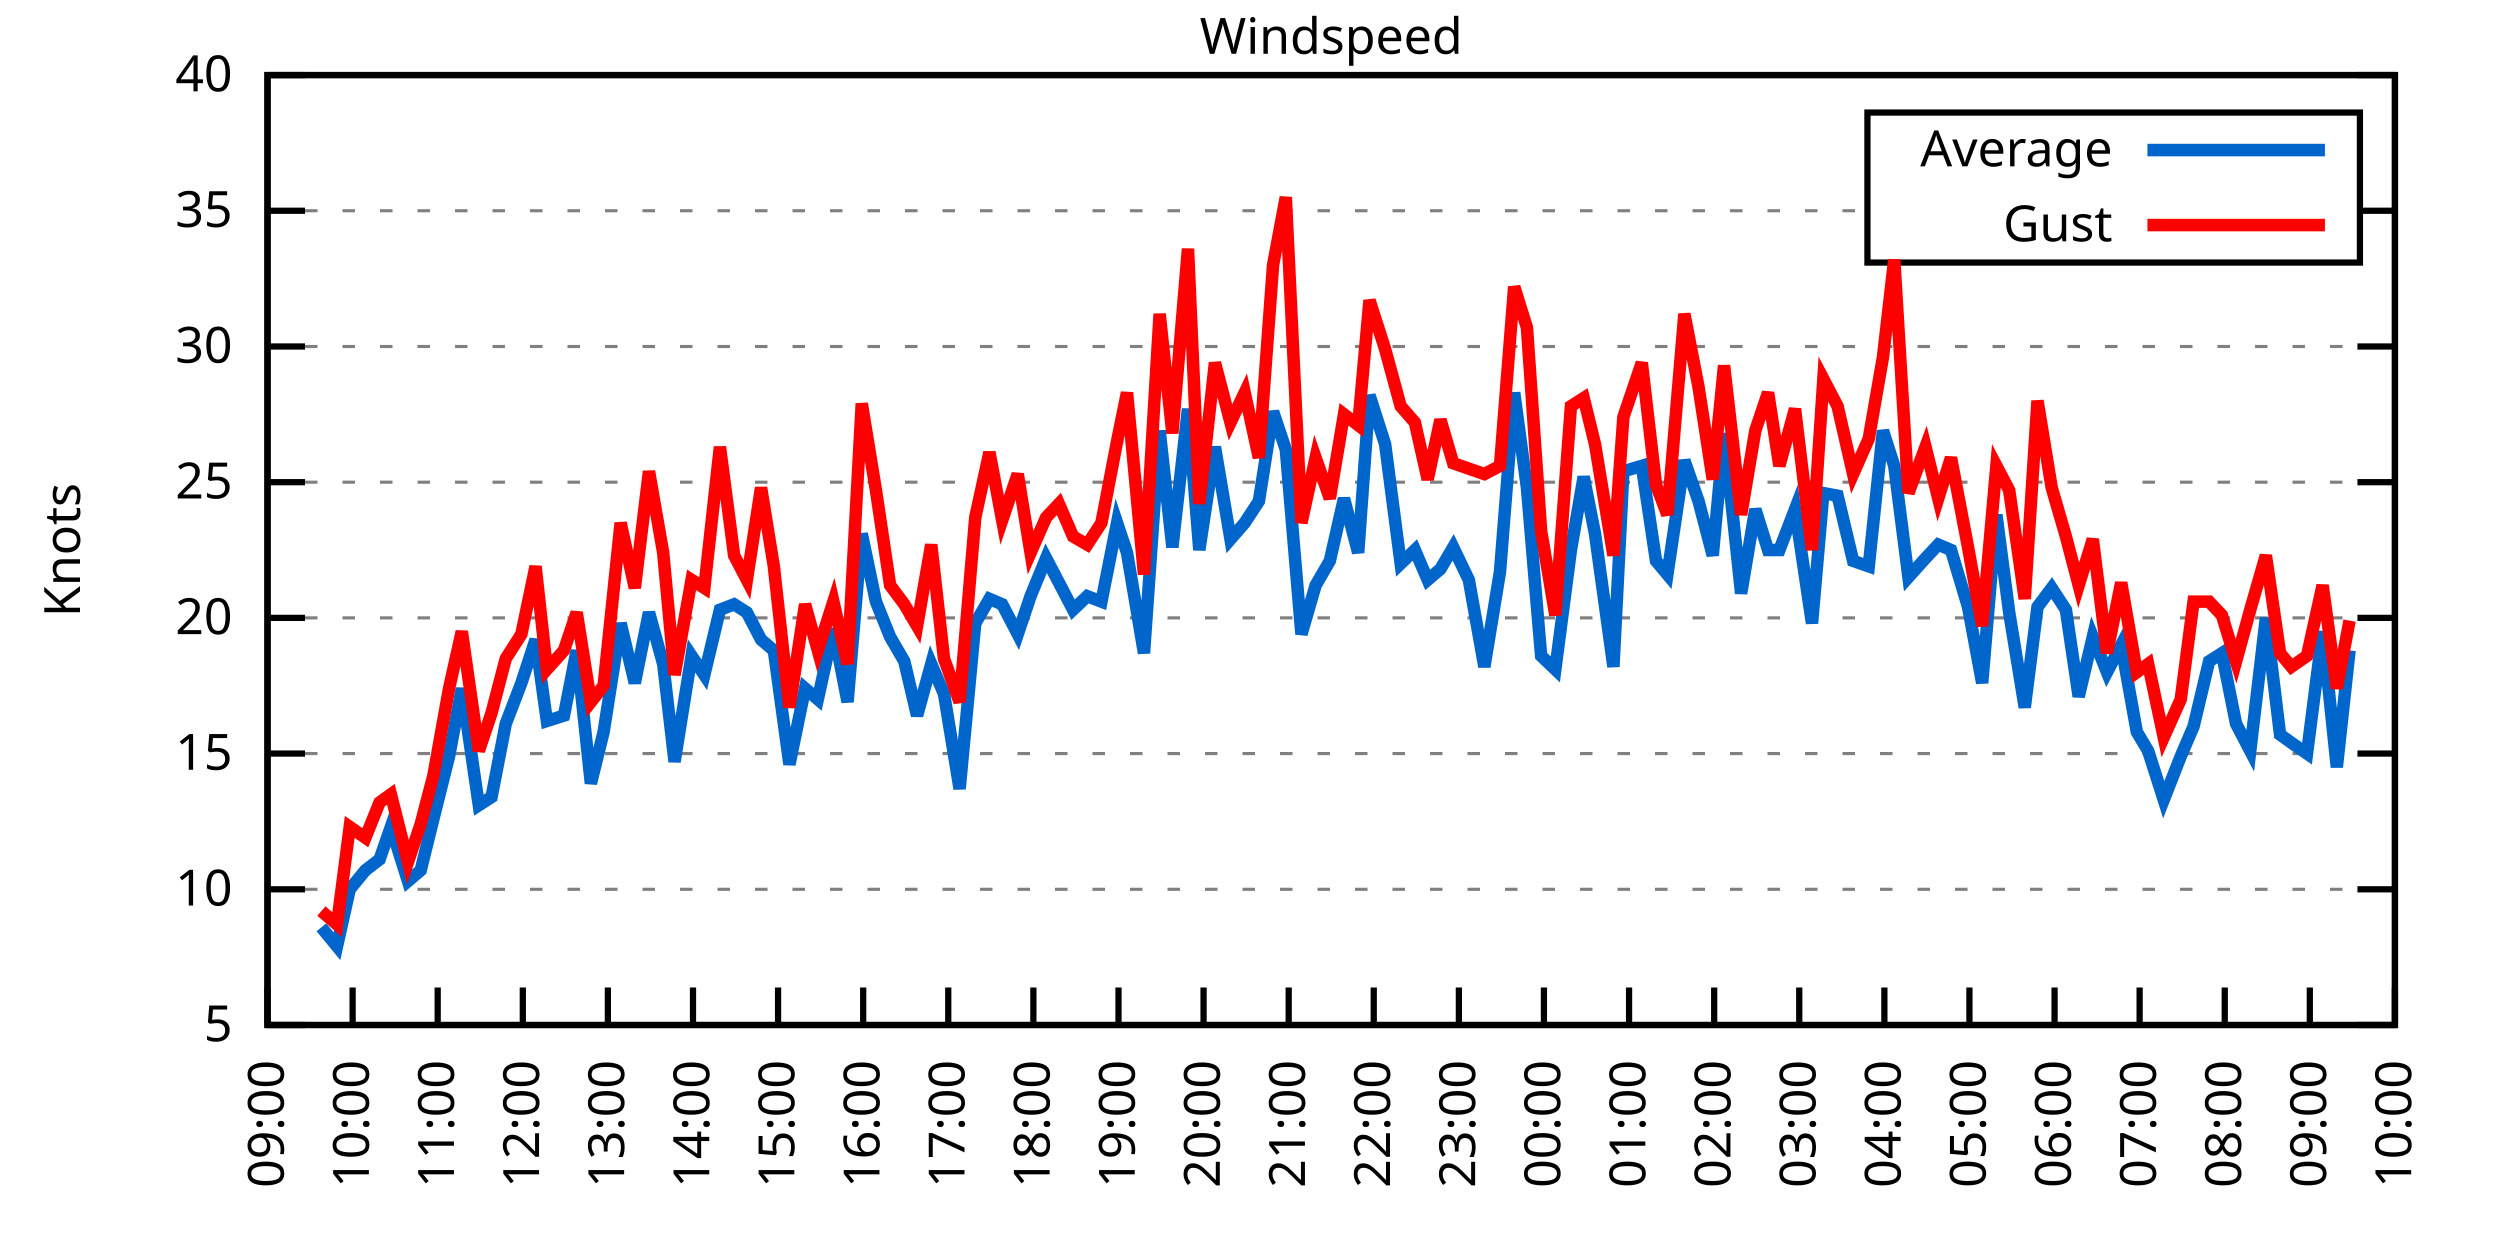
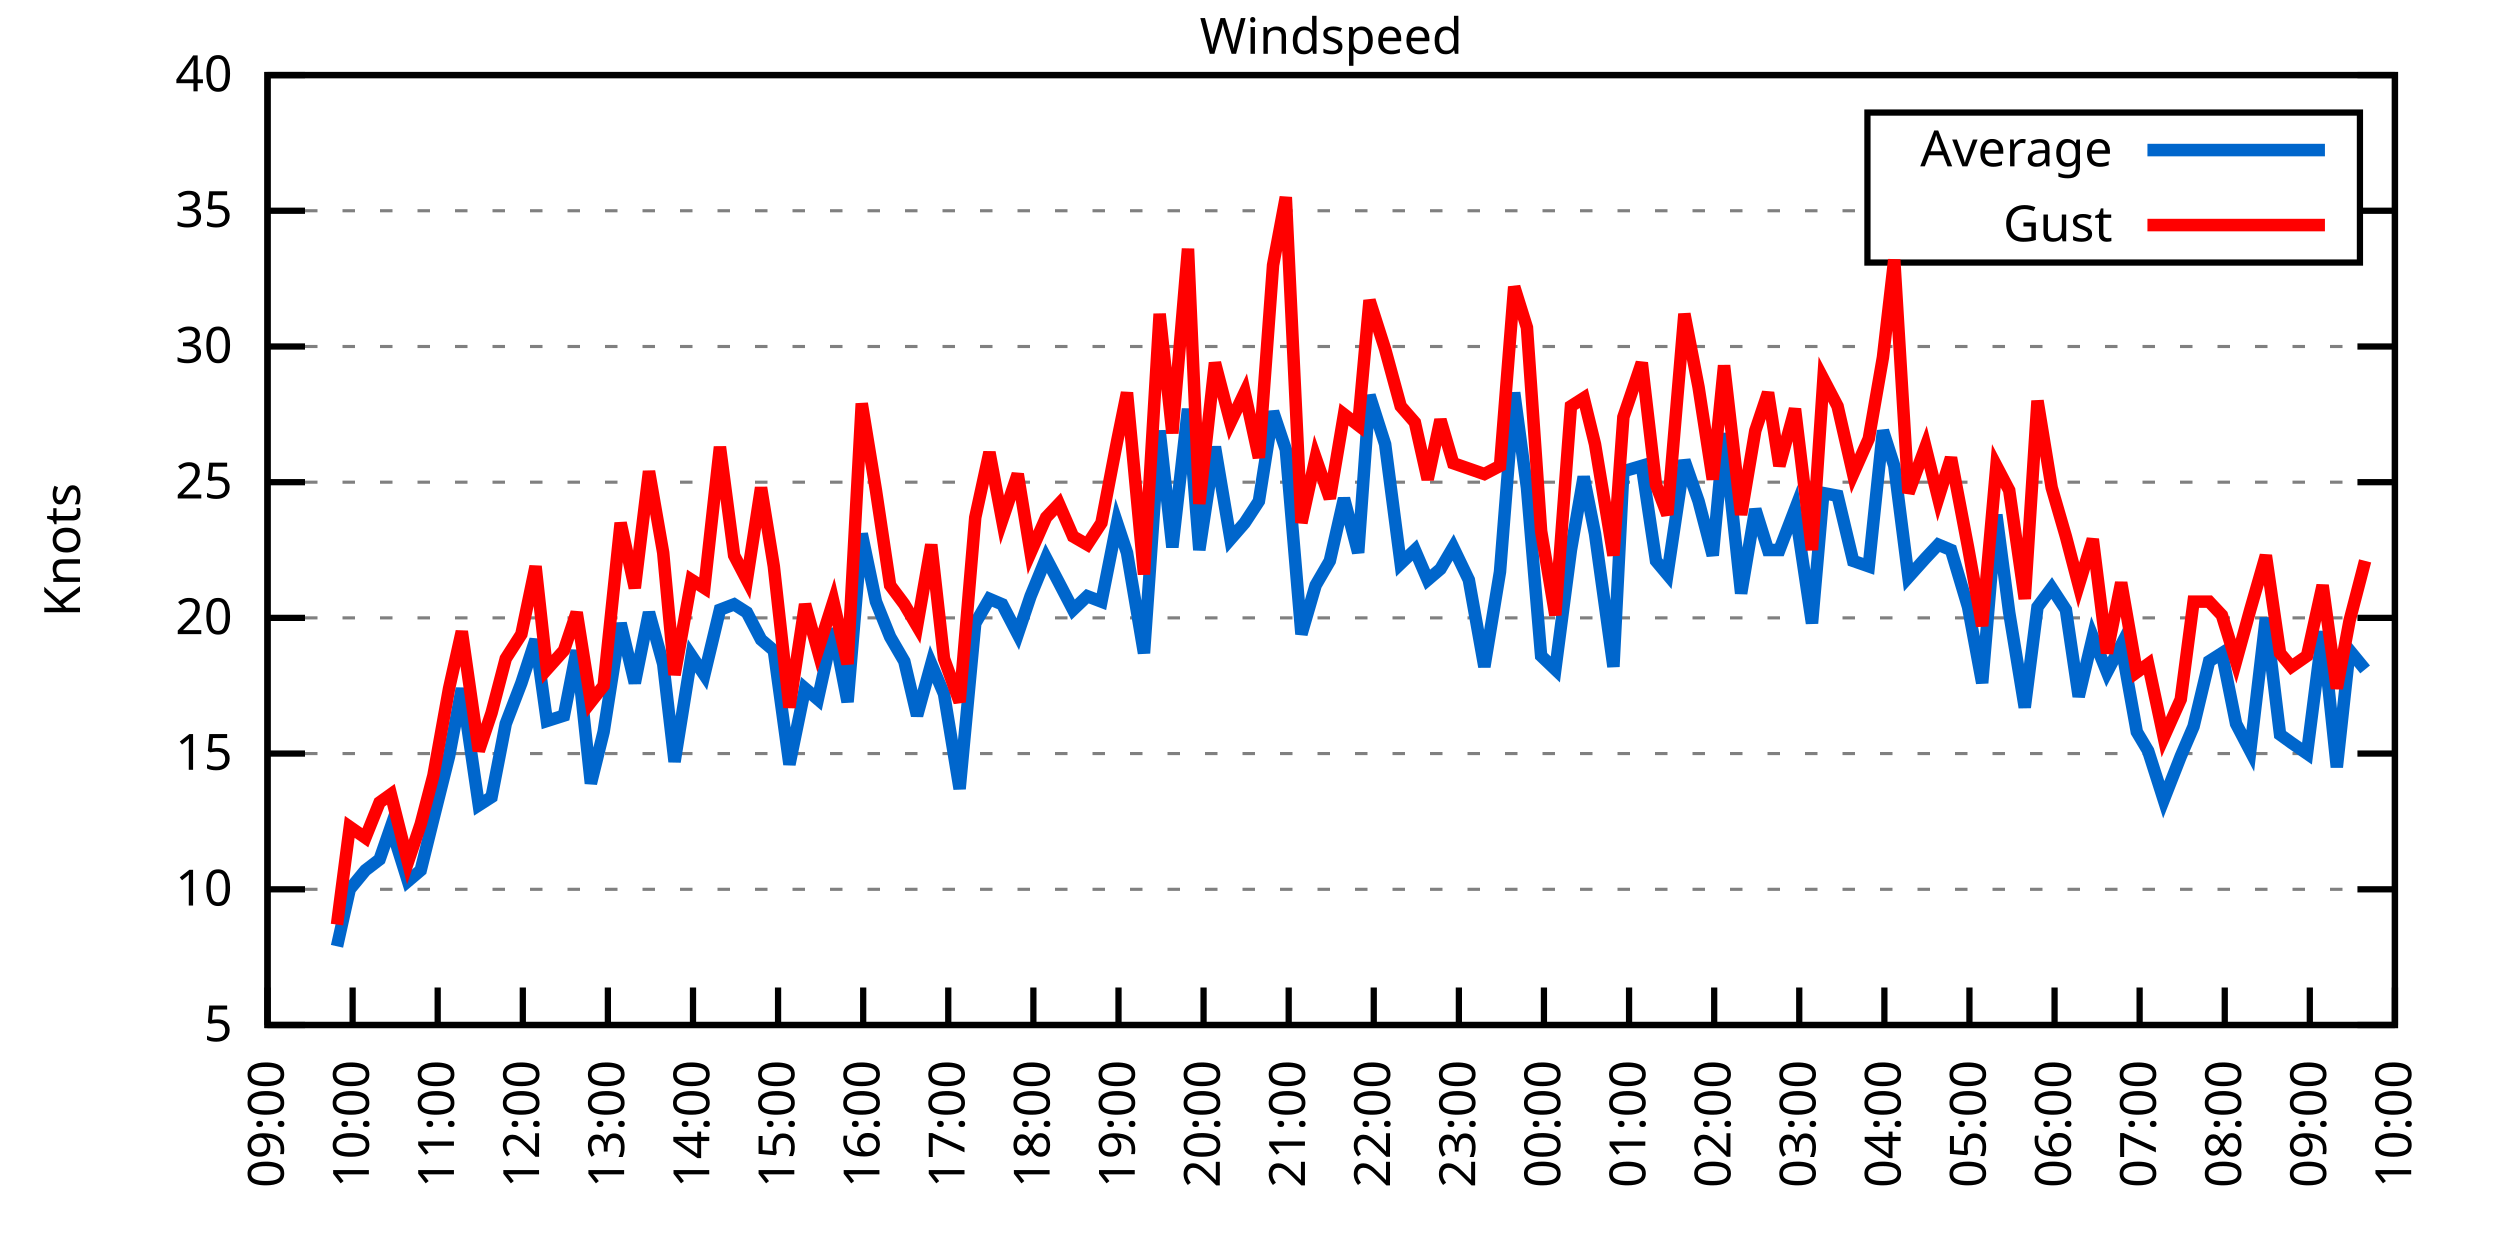
<svg xmlns="http://www.w3.org/2000/svg" xmlns:xlink="http://www.w3.org/1999/xlink" width="400" height="200" viewBox="0 0 400 200">
  <g id="gnuplot_canvas">
    <rect x="0" y="0" width="400" height="200" fill="none" />
    <defs>
      <circle id="gpDot" r="0.5" stroke-width="0.5" stroke="currentColor" />
      <path id="gpPt0" stroke-width="0.333" stroke="currentColor" d="M-1,0 h2 M0,-1 v2" />
      <path id="gpPt1" stroke-width="0.333" stroke="currentColor" d="M-1,-1 L1,1 M1,-1 L-1,1" />
      <path id="gpPt2" stroke-width="0.333" stroke="currentColor" d="M-1,0 L1,0 M0,-1 L0,1 M-1,-1 L1,1 M-1,1 L1,-1" />
      <rect id="gpPt3" stroke-width="0.333" stroke="currentColor" x="-1" y="-1" width="2" height="2" />
      <rect id="gpPt4" stroke-width="0.333" stroke="currentColor" fill="currentColor" x="-1" y="-1" width="2" height="2" />
      <circle id="gpPt5" stroke-width="0.333" stroke="currentColor" cx="0" cy="0" r="1" />
      <use xlink:href="#gpPt5" id="gpPt6" fill="currentColor" stroke="none" />
      <path id="gpPt7" stroke-width="0.333" stroke="currentColor" d="M0,-1.33 L-1.33,0.67 L1.33,0.67 z" />
      <use xlink:href="#gpPt7" id="gpPt8" fill="currentColor" stroke="none" />
      <use xlink:href="#gpPt7" id="gpPt9" stroke="currentColor" transform="rotate(180)" />
      <use xlink:href="#gpPt9" id="gpPt10" fill="currentColor" stroke="none" />
      <use xlink:href="#gpPt3" id="gpPt11" stroke="currentColor" transform="rotate(45)" />
      <use xlink:href="#gpPt11" id="gpPt12" fill="currentColor" stroke="none" />
      <path id="gpPt13" stroke-width="0.333" stroke="currentColor" d="M0,1.330 L1.265,0.411 L0.782,-1.067 L-0.782,-1.076 L-1.265,0.411 z" />
      <use xlink:href="#gpPt13" id="gpPt14" fill="currentColor" stroke="none" />
      <filter id="textbox" filterUnits="objectBoundingBox" x="0" y="0" height="1" width="1">
        <feFlood flood-color="white" flood-opacity="1" result="bgnd" />
        <feComposite in="SourceGraphic" in2="bgnd" operator="atop" />
      </filter>
      <filter id="greybox" filterUnits="objectBoundingBox" x="0" y="0" height="1" width="1">
        <feFlood flood-color="lightgrey" flood-opacity="1" result="grey" />
        <feComposite in="SourceGraphic" in2="grey" operator="atop" />
      </filter>
    </defs>
    <g fill="none" color="white" stroke="currentColor" stroke-width="1.00" stroke-linecap="butt" stroke-linejoin="miter">
</g>
    <g fill="none" color="black" stroke="currentColor" stroke-width="1.00" stroke-linecap="butt" stroke-linejoin="miter">
      <g stroke="none" shape-rendering="crispEdges">
        <polygon fill="rgb(255, 255, 255)" points="42.80,164.00 383.18,164.00 383.18,12.02 42.80,12.02 " />
      </g>
    </g>
    <g fill="none" color="black" stroke="currentColor" stroke-width="1.00" stroke-linecap="butt" stroke-linejoin="miter">
</g>
    <g fill="none" color="black" stroke="black" stroke-width="0.50" stroke-linecap="butt" stroke-linejoin="miter">
</g>
    <g fill="none" color="gray" stroke="currentColor" stroke-width="0.50" stroke-linecap="butt" stroke-linejoin="miter">
      <path stroke="gray" stroke-dasharray="2,4" class="gridline" d="M42.80,164.00 L383.19,164.00  " />
    </g>
    <g fill="none" color="gray" stroke="gray" stroke-width="1.00" stroke-linecap="butt" stroke-linejoin="miter">
</g>
    <g fill="none" color="black" stroke="currentColor" stroke-width="1.00" stroke-linecap="butt" stroke-linejoin="miter">
      <path stroke="black" d="M42.80,164.00 L48.80,164.00 M383.19,164.00 L377.19,164.00  " />
      <g transform="translate(37.20,166.60)" stroke="none" fill="black" font-family="Sans" font-size="8.00" text-anchor="end">
        <text>
          <tspan font-family="Sans"> 5</tspan>
        </text>
      </g>
    </g>
    <g fill="none" color="black" stroke="currentColor" stroke-width="1.00" stroke-linecap="butt" stroke-linejoin="miter">
</g>
    <g fill="none" color="black" stroke="black" stroke-width="0.50" stroke-linecap="butt" stroke-linejoin="miter">
</g>
    <g fill="none" color="gray" stroke="currentColor" stroke-width="0.50" stroke-linecap="butt" stroke-linejoin="miter">
      <path stroke="gray" stroke-dasharray="2,4" class="gridline" d="M42.80,142.29 L383.19,142.29  " />
    </g>
    <g fill="none" color="gray" stroke="gray" stroke-width="1.00" stroke-linecap="butt" stroke-linejoin="miter">
</g>
    <g fill="none" color="black" stroke="currentColor" stroke-width="1.00" stroke-linecap="butt" stroke-linejoin="miter">
      <path stroke="black" d="M42.80,142.29 L48.80,142.29 M383.19,142.29 L377.19,142.29  " />
      <g transform="translate(37.20,144.89)" stroke="none" fill="black" font-family="Sans" font-size="8.00" text-anchor="end">
        <text>
          <tspan font-family="Sans"> 10</tspan>
        </text>
      </g>
    </g>
    <g fill="none" color="black" stroke="currentColor" stroke-width="1.00" stroke-linecap="butt" stroke-linejoin="miter">
</g>
    <g fill="none" color="black" stroke="black" stroke-width="0.50" stroke-linecap="butt" stroke-linejoin="miter">
</g>
    <g fill="none" color="gray" stroke="currentColor" stroke-width="0.50" stroke-linecap="butt" stroke-linejoin="miter">
      <path stroke="gray" stroke-dasharray="2,4" class="gridline" d="M42.80,120.57 L383.19,120.57  " />
    </g>
    <g fill="none" color="gray" stroke="gray" stroke-width="1.00" stroke-linecap="butt" stroke-linejoin="miter">
</g>
    <g fill="none" color="black" stroke="currentColor" stroke-width="1.00" stroke-linecap="butt" stroke-linejoin="miter">
      <path stroke="black" d="M42.80,120.57 L48.80,120.57 M383.19,120.57 L377.19,120.57  " />
      <g transform="translate(37.20,123.17)" stroke="none" fill="black" font-family="Sans" font-size="8.00" text-anchor="end">
        <text>
          <tspan font-family="Sans"> 15</tspan>
        </text>
      </g>
    </g>
    <g fill="none" color="black" stroke="currentColor" stroke-width="1.00" stroke-linecap="butt" stroke-linejoin="miter">
</g>
    <g fill="none" color="black" stroke="black" stroke-width="0.50" stroke-linecap="butt" stroke-linejoin="miter">
</g>
    <g fill="none" color="gray" stroke="currentColor" stroke-width="0.50" stroke-linecap="butt" stroke-linejoin="miter">
      <path stroke="gray" stroke-dasharray="2,4" class="gridline" d="M42.80,98.86 L383.19,98.86  " />
    </g>
    <g fill="none" color="gray" stroke="gray" stroke-width="1.00" stroke-linecap="butt" stroke-linejoin="miter">
</g>
    <g fill="none" color="black" stroke="currentColor" stroke-width="1.00" stroke-linecap="butt" stroke-linejoin="miter">
      <path stroke="black" d="M42.80,98.86 L48.80,98.86 M383.19,98.86 L377.19,98.86  " />
      <g transform="translate(37.20,101.46)" stroke="none" fill="black" font-family="Sans" font-size="8.00" text-anchor="end">
        <text>
          <tspan font-family="Sans"> 20</tspan>
        </text>
      </g>
    </g>
    <g fill="none" color="black" stroke="currentColor" stroke-width="1.00" stroke-linecap="butt" stroke-linejoin="miter">
</g>
    <g fill="none" color="black" stroke="black" stroke-width="0.50" stroke-linecap="butt" stroke-linejoin="miter">
</g>
    <g fill="none" color="gray" stroke="currentColor" stroke-width="0.50" stroke-linecap="butt" stroke-linejoin="miter">
      <path stroke="gray" stroke-dasharray="2,4" class="gridline" d="M42.80,77.15 L383.19,77.15  " />
    </g>
    <g fill="none" color="gray" stroke="gray" stroke-width="1.00" stroke-linecap="butt" stroke-linejoin="miter">
</g>
    <g fill="none" color="black" stroke="currentColor" stroke-width="1.00" stroke-linecap="butt" stroke-linejoin="miter">
      <path stroke="black" d="M42.80,77.15 L48.80,77.15 M383.19,77.15 L377.19,77.15  " />
      <g transform="translate(37.20,79.75)" stroke="none" fill="black" font-family="Sans" font-size="8.00" text-anchor="end">
        <text>
          <tspan font-family="Sans"> 25</tspan>
        </text>
      </g>
    </g>
    <g fill="none" color="black" stroke="currentColor" stroke-width="1.00" stroke-linecap="butt" stroke-linejoin="miter">
</g>
    <g fill="none" color="black" stroke="black" stroke-width="0.50" stroke-linecap="butt" stroke-linejoin="miter">
</g>
    <g fill="none" color="gray" stroke="currentColor" stroke-width="0.50" stroke-linecap="butt" stroke-linejoin="miter">
      <path stroke="gray" stroke-dasharray="2,4" class="gridline" d="M42.80,55.44 L383.19,55.44  " />
    </g>
    <g fill="none" color="gray" stroke="gray" stroke-width="1.00" stroke-linecap="butt" stroke-linejoin="miter">
</g>
    <g fill="none" color="black" stroke="currentColor" stroke-width="1.00" stroke-linecap="butt" stroke-linejoin="miter">
      <path stroke="black" d="M42.80,55.44 L48.80,55.44 M383.19,55.44 L377.19,55.44  " />
      <g transform="translate(37.20,58.04)" stroke="none" fill="black" font-family="Sans" font-size="8.00" text-anchor="end">
        <text>
          <tspan font-family="Sans"> 30</tspan>
        </text>
      </g>
    </g>
    <g fill="none" color="black" stroke="currentColor" stroke-width="1.00" stroke-linecap="butt" stroke-linejoin="miter">
</g>
    <g fill="none" color="black" stroke="black" stroke-width="0.50" stroke-linecap="butt" stroke-linejoin="miter">
</g>
    <g fill="none" color="gray" stroke="currentColor" stroke-width="0.50" stroke-linecap="butt" stroke-linejoin="miter">
      <path stroke="gray" stroke-dasharray="2,4" class="gridline" d="M42.80,33.72 L298.79,33.72 M377.59,33.72 L383.19,33.72  " />
    </g>
    <g fill="none" color="gray" stroke="gray" stroke-width="1.00" stroke-linecap="butt" stroke-linejoin="miter">
</g>
    <g fill="none" color="black" stroke="currentColor" stroke-width="1.00" stroke-linecap="butt" stroke-linejoin="miter">
      <path stroke="black" d="M42.80,33.72 L48.80,33.72 M383.19,33.72 L377.19,33.72  " />
      <g transform="translate(37.20,36.32)" stroke="none" fill="black" font-family="Sans" font-size="8.00" text-anchor="end">
        <text>
          <tspan font-family="Sans"> 35</tspan>
        </text>
      </g>
    </g>
    <g fill="none" color="black" stroke="currentColor" stroke-width="1.00" stroke-linecap="butt" stroke-linejoin="miter">
</g>
    <g fill="none" color="black" stroke="black" stroke-width="0.50" stroke-linecap="butt" stroke-linejoin="miter">
</g>
    <g fill="none" color="gray" stroke="currentColor" stroke-width="0.50" stroke-linecap="butt" stroke-linejoin="miter">
      <path stroke="gray" stroke-dasharray="2,4" class="gridline" d="M42.80,12.01 L383.19,12.01  " />
    </g>
    <g fill="none" color="gray" stroke="gray" stroke-width="1.00" stroke-linecap="butt" stroke-linejoin="miter">
</g>
    <g fill="none" color="black" stroke="currentColor" stroke-width="1.00" stroke-linecap="butt" stroke-linejoin="miter">
      <path stroke="black" d="M42.80,12.01 L48.80,12.01 M383.19,12.01 L377.19,12.01  " />
      <g transform="translate(37.20,14.61)" stroke="none" fill="black" font-family="Sans" font-size="8.00" text-anchor="end">
        <text>
          <tspan font-family="Sans"> 40</tspan>
        </text>
      </g>
    </g>
    <g fill="none" color="black" stroke="currentColor" stroke-width="1.00" stroke-linecap="butt" stroke-linejoin="miter">
      <path stroke="black" d="M42.80,164.00 L42.80,158.00  " />
      <g transform="translate(45.40,169.60) rotate(270.00)" stroke="none" fill="black" font-family="Sans" font-size="8.00" text-anchor="end">
        <text>
          <tspan font-family="Sans">09:00</tspan>
        </text>
      </g>
    </g>
    <g fill="none" color="black" stroke="currentColor" stroke-width="1.00" stroke-linecap="butt" stroke-linejoin="miter">
      <path stroke="black" d="M56.42,164.00 L56.42,158.00  " />
      <g transform="translate(59.02,169.60) rotate(270.00)" stroke="none" fill="black" font-family="Sans" font-size="8.00" text-anchor="end">
        <text>
          <tspan font-family="Sans">10:00</tspan>
        </text>
      </g>
    </g>
    <g fill="none" color="black" stroke="currentColor" stroke-width="1.00" stroke-linecap="butt" stroke-linejoin="miter">
      <path stroke="black" d="M70.03,164.00 L70.03,158.00  " />
      <g transform="translate(72.63,169.60) rotate(270.00)" stroke="none" fill="black" font-family="Sans" font-size="8.00" text-anchor="end">
        <text>
          <tspan font-family="Sans">11:00</tspan>
        </text>
      </g>
    </g>
    <g fill="none" color="black" stroke="currentColor" stroke-width="1.00" stroke-linecap="butt" stroke-linejoin="miter">
      <path stroke="black" d="M83.65,164.00 L83.65,158.00  " />
      <g transform="translate(86.25,169.60) rotate(270.00)" stroke="none" fill="black" font-family="Sans" font-size="8.00" text-anchor="end">
        <text>
          <tspan font-family="Sans">12:00</tspan>
        </text>
      </g>
    </g>
    <g fill="none" color="black" stroke="currentColor" stroke-width="1.00" stroke-linecap="butt" stroke-linejoin="miter">
      <path stroke="black" d="M97.26,164.00 L97.26,158.00  " />
      <g transform="translate(99.86,169.60) rotate(270.00)" stroke="none" fill="black" font-family="Sans" font-size="8.00" text-anchor="end">
        <text>
          <tspan font-family="Sans">13:00</tspan>
        </text>
      </g>
    </g>
    <g fill="none" color="black" stroke="currentColor" stroke-width="1.00" stroke-linecap="butt" stroke-linejoin="miter">
      <path stroke="black" d="M110.88,164.00 L110.88,158.00  " />
      <g transform="translate(113.48,169.60) rotate(270.00)" stroke="none" fill="black" font-family="Sans" font-size="8.00" text-anchor="end">
        <text>
          <tspan font-family="Sans">14:00</tspan>
        </text>
      </g>
    </g>
    <g fill="none" color="black" stroke="currentColor" stroke-width="1.00" stroke-linecap="butt" stroke-linejoin="miter">
      <path stroke="black" d="M124.49,164.00 L124.49,158.00  " />
      <g transform="translate(127.09,169.60) rotate(270.00)" stroke="none" fill="black" font-family="Sans" font-size="8.00" text-anchor="end">
        <text>
          <tspan font-family="Sans">15:00</tspan>
        </text>
      </g>
    </g>
    <g fill="none" color="black" stroke="currentColor" stroke-width="1.00" stroke-linecap="butt" stroke-linejoin="miter">
      <path stroke="black" d="M138.11,164.00 L138.11,158.00  " />
      <g transform="translate(140.71,169.60) rotate(270.00)" stroke="none" fill="black" font-family="Sans" font-size="8.00" text-anchor="end">
        <text>
          <tspan font-family="Sans">16:00</tspan>
        </text>
      </g>
    </g>
    <g fill="none" color="black" stroke="currentColor" stroke-width="1.00" stroke-linecap="butt" stroke-linejoin="miter">
      <path stroke="black" d="M151.72,164.00 L151.72,158.00  " />
      <g transform="translate(154.32,169.60) rotate(270.00)" stroke="none" fill="black" font-family="Sans" font-size="8.00" text-anchor="end">
        <text>
          <tspan font-family="Sans">17:00</tspan>
        </text>
      </g>
    </g>
    <g fill="none" color="black" stroke="currentColor" stroke-width="1.00" stroke-linecap="butt" stroke-linejoin="miter">
      <path stroke="black" d="M165.34,164.00 L165.34,158.00  " />
      <g transform="translate(167.94,169.60) rotate(270.00)" stroke="none" fill="black" font-family="Sans" font-size="8.00" text-anchor="end">
        <text>
          <tspan font-family="Sans">18:00</tspan>
        </text>
      </g>
    </g>
    <g fill="none" color="black" stroke="currentColor" stroke-width="1.00" stroke-linecap="butt" stroke-linejoin="miter">
      <path stroke="black" d="M178.96,164.00 L178.96,158.00  " />
      <g transform="translate(181.56,169.60) rotate(270.00)" stroke="none" fill="black" font-family="Sans" font-size="8.00" text-anchor="end">
        <text>
          <tspan font-family="Sans">19:00</tspan>
        </text>
      </g>
    </g>
    <g fill="none" color="black" stroke="currentColor" stroke-width="1.00" stroke-linecap="butt" stroke-linejoin="miter">
      <path stroke="black" d="M192.57,164.00 L192.57,158.00  " />
      <g transform="translate(195.17,169.60) rotate(270.00)" stroke="none" fill="black" font-family="Sans" font-size="8.00" text-anchor="end">
        <text>
          <tspan font-family="Sans">20:00</tspan>
        </text>
      </g>
    </g>
    <g fill="none" color="black" stroke="currentColor" stroke-width="1.00" stroke-linecap="butt" stroke-linejoin="miter">
      <path stroke="black" d="M206.19,164.00 L206.19,158.00  " />
      <g transform="translate(208.79,169.60) rotate(270.00)" stroke="none" fill="black" font-family="Sans" font-size="8.00" text-anchor="end">
        <text>
          <tspan font-family="Sans">21:00</tspan>
        </text>
      </g>
    </g>
    <g fill="none" color="black" stroke="currentColor" stroke-width="1.00" stroke-linecap="butt" stroke-linejoin="miter">
      <path stroke="black" d="M219.80,164.00 L219.80,158.00  " />
      <g transform="translate(222.40,169.60) rotate(270.00)" stroke="none" fill="black" font-family="Sans" font-size="8.00" text-anchor="end">
        <text>
          <tspan font-family="Sans">22:00</tspan>
        </text>
      </g>
    </g>
    <g fill="none" color="black" stroke="currentColor" stroke-width="1.00" stroke-linecap="butt" stroke-linejoin="miter">
      <path stroke="black" d="M233.42,164.00 L233.42,158.00  " />
      <g transform="translate(236.02,169.60) rotate(270.00)" stroke="none" fill="black" font-family="Sans" font-size="8.00" text-anchor="end">
        <text>
          <tspan font-family="Sans">23:00</tspan>
        </text>
      </g>
    </g>
    <g fill="none" color="black" stroke="currentColor" stroke-width="1.00" stroke-linecap="butt" stroke-linejoin="miter">
      <path stroke="black" d="M247.03,164.00 L247.03,158.00  " />
      <g transform="translate(249.63,169.60) rotate(270.00)" stroke="none" fill="black" font-family="Sans" font-size="8.00" text-anchor="end">
        <text>
          <tspan font-family="Sans">00:00</tspan>
        </text>
      </g>
    </g>
    <g fill="none" color="black" stroke="currentColor" stroke-width="1.00" stroke-linecap="butt" stroke-linejoin="miter">
      <path stroke="black" d="M260.65,164.00 L260.65,158.00  " />
      <g transform="translate(263.25,169.60) rotate(270.00)" stroke="none" fill="black" font-family="Sans" font-size="8.00" text-anchor="end">
        <text>
          <tspan font-family="Sans">01:00</tspan>
        </text>
      </g>
    </g>
    <g fill="none" color="black" stroke="currentColor" stroke-width="1.00" stroke-linecap="butt" stroke-linejoin="miter">
      <path stroke="black" d="M274.27,164.00 L274.27,158.00  " />
      <g transform="translate(276.87,169.60) rotate(270.00)" stroke="none" fill="black" font-family="Sans" font-size="8.00" text-anchor="end">
        <text>
          <tspan font-family="Sans">02:00</tspan>
        </text>
      </g>
    </g>
    <g fill="none" color="black" stroke="currentColor" stroke-width="1.00" stroke-linecap="butt" stroke-linejoin="miter">
      <path stroke="black" d="M287.88,164.00 L287.88,158.00  " />
      <g transform="translate(290.48,169.60) rotate(270.00)" stroke="none" fill="black" font-family="Sans" font-size="8.00" text-anchor="end">
        <text>
          <tspan font-family="Sans">03:00</tspan>
        </text>
      </g>
    </g>
    <g fill="none" color="black" stroke="currentColor" stroke-width="1.00" stroke-linecap="butt" stroke-linejoin="miter">
      <path stroke="black" d="M301.50,164.00 L301.50,158.00  " />
      <g transform="translate(304.10,169.60) rotate(270.00)" stroke="none" fill="black" font-family="Sans" font-size="8.00" text-anchor="end">
        <text>
          <tspan font-family="Sans">04:00</tspan>
        </text>
      </g>
    </g>
    <g fill="none" color="black" stroke="currentColor" stroke-width="1.00" stroke-linecap="butt" stroke-linejoin="miter">
      <path stroke="black" d="M315.11,164.00 L315.11,158.00  " />
      <g transform="translate(317.71,169.60) rotate(270.00)" stroke="none" fill="black" font-family="Sans" font-size="8.00" text-anchor="end">
        <text>
          <tspan font-family="Sans">05:00</tspan>
        </text>
      </g>
    </g>
    <g fill="none" color="black" stroke="currentColor" stroke-width="1.00" stroke-linecap="butt" stroke-linejoin="miter">
      <path stroke="black" d="M328.73,164.00 L328.73,158.00  " />
      <g transform="translate(331.33,169.60) rotate(270.00)" stroke="none" fill="black" font-family="Sans" font-size="8.00" text-anchor="end">
        <text>
          <tspan font-family="Sans">06:00</tspan>
        </text>
      </g>
    </g>
    <g fill="none" color="black" stroke="currentColor" stroke-width="1.00" stroke-linecap="butt" stroke-linejoin="miter">
      <path stroke="black" d="M342.34,164.00 L342.34,158.00  " />
      <g transform="translate(344.94,169.60) rotate(270.00)" stroke="none" fill="black" font-family="Sans" font-size="8.00" text-anchor="end">
        <text>
          <tspan font-family="Sans">07:00</tspan>
        </text>
      </g>
    </g>
    <g fill="none" color="black" stroke="currentColor" stroke-width="1.00" stroke-linecap="butt" stroke-linejoin="miter">
      <path stroke="black" d="M355.96,164.00 L355.96,158.00  " />
      <g transform="translate(358.56,169.60) rotate(270.00)" stroke="none" fill="black" font-family="Sans" font-size="8.00" text-anchor="end">
        <text>
          <tspan font-family="Sans">08:00</tspan>
        </text>
      </g>
    </g>
    <g fill="none" color="black" stroke="currentColor" stroke-width="1.00" stroke-linecap="butt" stroke-linejoin="miter">
      <path stroke="black" d="M369.57,164.00 L369.57,158.00  " />
      <g transform="translate(372.17,169.60) rotate(270.00)" stroke="none" fill="black" font-family="Sans" font-size="8.00" text-anchor="end">
        <text>
          <tspan font-family="Sans">09:00</tspan>
        </text>
      </g>
    </g>
    <g fill="none" color="black" stroke="currentColor" stroke-width="1.00" stroke-linecap="butt" stroke-linejoin="miter">
      <path stroke="black" d="M383.19,164.00 L383.19,158.00  " />
      <g transform="translate(385.79,169.60) rotate(270.00)" stroke="none" fill="black" font-family="Sans" font-size="8.00" text-anchor="end">
        <text>
          <tspan font-family="Sans">10:00</tspan>
        </text>
      </g>
    </g>
    <g fill="none" color="black" stroke="currentColor" stroke-width="1.00" stroke-linecap="butt" stroke-linejoin="miter">
</g>
    <g fill="none" color="black" stroke="currentColor" stroke-width="1.00" stroke-linecap="butt" stroke-linejoin="miter">
      <path stroke="black" d="M42.80,12.01 L42.80,164.00 L383.19,164.00 L383.19,12.01 L42.80,12.01 Z  " />
    </g>
    <g fill="none" color="black" stroke="currentColor" stroke-width="1.00" stroke-linecap="butt" stroke-linejoin="miter">
</g>
    <g fill="none" color="black" stroke="currentColor" stroke-width="1.00" stroke-linecap="butt" stroke-linejoin="miter">
      <path stroke="black" d="M298.79,42.01 L298.79,18.01 L377.59,18.01 L377.59,42.01 L298.79,42.01 Z  " />
    </g>
    <g id="Windspeed_plot_1">
      <g fill="none" color="white" stroke="black" stroke-width="2.00" stroke-linecap="butt" stroke-linejoin="miter">
</g>
      <g fill="none" color="black" stroke="currentColor" stroke-width="2.00" stroke-linecap="butt" stroke-linejoin="miter">
        <g transform="translate(337.99,26.61)" stroke="none" fill="black" font-family="Sans" font-size="8.00" text-anchor="end">
          <text>
            <tspan font-family="Sans">Average</tspan>
          </text>
        </g>
      </g>
      <g fill="none" color="black" stroke="currentColor" stroke-width="2.00" stroke-linecap="butt" stroke-linejoin="miter">
-         <path stroke="rgb(  0, 102, 204)" d="M343.59,24.01 L371.99,24.01 M51.42,148.37 L53.92,151.41 L55.96,142.29 L58.46,139.25 L60.73,137.51 L62.54,132.30   L65.27,140.98 L67.31,139.25 L69.35,131.00 L71.85,121.01 L73.89,110.15 L76.61,128.83 L78.65,127.52 L80.92,115.80   L83.42,109.28 L85.69,102.34 L87.50,115.36 L90.23,114.49 L92.27,104.07 L94.54,125.35 L96.58,117.10 L99.30,99.73   L101.57,109.28 L103.84,97.99 L106.11,106.24 L107.93,121.88 L110.65,104.94 L112.69,107.98 L115.19,97.56 L117.46,96.69   L119.50,97.99 L121.77,102.34 L123.81,104.07 L126.31,122.31 L128.81,110.15 L130.85,111.89 L133.34,100.60 L135.61,112.32   L137.88,85.40 L140.15,96.26 L142.42,101.90 L144.69,105.81 L146.73,114.49 L149.00,106.24 L151.04,111.02 L153.54,126.22   L156.04,99.73 L158.31,95.82 L160.35,96.69 L162.84,101.47 L164.89,95.39 L167.38,89.31 L169.43,93.22 L171.69,97.56   L173.96,95.39 L176.23,96.26 L178.73,83.66 L180.32,88.44 L183.04,104.51 L185.54,68.90 L187.58,87.57 L190.08,65.42   L191.89,88.00 L194.39,71.50 L196.88,86.27 L199.15,83.66 L201.42,80.19 L203.69,65.86 L205.73,71.94 L208.23,101.47   L210.50,93.65 L212.77,89.74 L215.04,79.75 L217.31,88.44 L219.12,63.25 L221.62,71.07 L224.11,90.18 L226.38,88.00   L228.43,92.78 L230.47,91.04 L232.51,87.57 L235.01,92.78 L237.50,106.68 L240.00,91.48 L242.27,62.82 L244.31,78.02   L246.58,104.94 L248.85,107.11 L251.35,88.00 L253.39,76.28 L255.20,85.40 L258.15,106.68 L259.74,75.41 L262.69,74.54   L264.96,89.74 L266.78,91.91 L269.50,73.67 L271.77,80.19 L274.04,88.87 L275.85,69.33 L278.58,94.95 L280.85,81.49   L282.89,88.00 L284.70,88.00 L287.20,81.49 L289.92,99.73 L291.74,78.89 L294.01,79.32 L296.50,89.74 L299.00,90.61   L301.27,68.90 L303.08,74.54 L305.35,92.35 L308.08,89.31 L310.12,87.14 L312.16,88.00 L314.89,97.12 L317.15,109.28   L319.42,82.36 L321.47,97.99 L323.96,113.19 L326.00,97.12 L328.27,94.08 L330.54,97.56 L332.59,111.45 L334.85,101.90   L337.12,107.55 L339.39,103.20 L341.89,117.10 L343.70,120.14 L346.20,127.96 L348.92,121.01 L350.97,116.23 L353.46,105.81   L355.50,104.51 L357.77,115.80 L360.04,120.14 L362.54,98.86 L364.81,117.53 L366.62,118.84 L369.12,120.57 L371.62,101.03   L373.89,122.75 L375.93,104.07  " />
+         <path stroke="rgb(  0, 102, 204)" d="M343.59,24.01 L371.99,24.01 M53.92,151.41 L55.96,142.29 L58.46,139.25 L60.73,137.51 L62.54,132.30 L65.27,140.98   L67.31,139.25 L69.35,131.00 L71.85,121.01 L73.89,110.15 L76.61,128.83 L78.65,127.52 L80.92,115.80 L83.42,109.28   L85.69,102.34 L87.50,115.36 L90.23,114.49 L92.27,104.07 L94.54,125.35 L96.58,117.10 L99.30,99.73 L101.57,109.28   L103.84,97.99 L106.11,106.24 L107.93,121.88 L110.65,104.94 L112.69,107.98 L115.19,97.56 L117.46,96.69 L119.50,97.99   L121.77,102.34 L123.81,104.07 L126.31,122.31 L128.81,110.15 L130.85,111.89 L133.34,100.60 L135.61,112.32 L137.88,85.40   L140.15,96.26 L142.42,101.90 L144.69,105.81 L146.73,114.49 L149.00,106.24 L151.04,111.02 L153.54,126.22 L156.04,99.73   L158.31,95.82 L160.35,96.69 L162.84,101.47 L164.89,95.39 L167.38,89.31 L169.43,93.22 L171.69,97.56 L173.96,95.39   L176.23,96.26 L178.73,83.66 L180.32,88.44 L183.04,104.51 L185.54,68.90 L187.58,87.57 L190.08,65.42 L191.89,88.00   L194.39,71.50 L196.88,86.27 L199.15,83.66 L201.42,80.19 L203.69,65.86 L205.73,71.94 L208.23,101.47 L210.50,93.65   L212.77,89.74 L215.04,79.75 L217.31,88.44 L219.12,63.25 L221.62,71.07 L224.11,90.18 L226.38,88.00 L228.43,92.78   L230.47,91.04 L232.51,87.57 L235.01,92.78 L237.50,106.68 L240.00,91.48 L242.27,62.82 L244.31,78.02 L246.58,104.94   L248.85,107.11 L251.35,88.00 L253.39,76.28 L255.20,85.40 L258.15,106.68 L259.74,75.41 L262.69,74.54 L264.96,89.74   L266.78,91.91 L269.50,73.67 L271.77,80.19 L274.04,88.87 L275.85,69.33 L278.58,94.95 L280.85,81.49 L282.89,88.00   L284.70,88.00 L287.20,81.49 L289.92,99.73 L291.74,78.89 L294.01,79.32 L296.50,89.74 L299.00,90.61 L301.27,68.90   L303.08,74.54 L305.35,92.35 L308.08,89.31 L310.12,87.14 L312.16,88.00 L314.89,97.12 L317.15,109.28 L319.42,82.36   L321.47,97.99 L323.96,113.19 L326.00,97.12 L328.27,94.08 L330.54,97.56 L332.59,111.45 L334.85,101.90 L337.12,107.55   L339.39,103.20 L341.89,117.10 L343.70,120.14 L346.20,127.96 L348.92,121.01 L350.97,116.23 L353.46,105.81 L355.50,104.51   L357.77,115.80 L360.04,120.14 L362.54,98.86 L364.81,117.53 L366.62,118.84 L369.12,120.57 L371.62,101.03 L373.89,122.75   L375.93,104.07 L378.42,107.11  " />
      </g>
    </g>
    <g id="Windspeed_plot_2">
      <g fill="none" color="black" stroke="currentColor" stroke-width="2.00" stroke-linecap="butt" stroke-linejoin="miter">
        <g transform="translate(337.99,38.61)" stroke="none" fill="black" font-family="Sans" font-size="8.00" text-anchor="end">
          <text>
            <tspan font-family="Sans">Gust</tspan>
          </text>
        </g>
      </g>
      <g fill="none" color="black" stroke="currentColor" stroke-width="2.00" stroke-linecap="butt" stroke-linejoin="miter">
-         <path stroke="rgb(255,   0,   0)" d="M343.59,36.01 L371.99,36.01 M51.42,145.76 L53.92,147.93 L55.96,132.30 L58.46,134.04 L60.73,128.39 L62.54,127.09   L65.27,137.94 L67.31,131.86 L69.35,124.05 L71.85,110.15 L73.89,101.03 L76.61,120.14 L78.65,114.06 L80.92,105.38   L83.42,101.47 L85.69,90.61 L87.50,107.11 L90.23,104.07 L92.27,97.99 L94.54,112.32 L96.58,109.72 L99.30,83.66   L101.57,94.08 L103.84,75.41 L106.11,88.44 L107.93,107.98 L110.65,92.78 L112.69,94.08 L115.19,71.50 L117.46,88.87   L119.50,92.78 L121.77,78.02 L123.81,90.61 L126.31,113.19 L128.81,96.69 L130.85,104.07 L133.34,96.26 L135.61,106.24   L137.88,64.56 L140.15,78.45 L142.42,93.65 L144.69,96.69 L146.73,100.16 L149.00,87.14 L151.04,105.38 L153.54,112.32   L156.04,82.79 L158.31,72.37 L160.35,83.23 L162.84,75.85 L164.89,88.44 L167.38,82.79 L169.43,80.62 L171.69,85.83   L173.96,87.14 L176.23,83.66 L178.73,70.63 L180.32,62.82 L183.04,91.91 L185.54,50.22 L187.58,69.33 L190.08,39.80   L191.89,80.62 L194.39,58.04 L196.88,67.59 L199.15,62.82 L201.42,73.24 L203.69,42.41 L205.73,31.55 L208.23,83.66   L210.50,73.24 L212.77,79.75 L215.04,66.29 L217.31,68.03 L219.12,48.05 L221.62,55.87 L224.11,64.99 L226.38,67.59   L228.43,76.71 L230.47,67.16 L232.51,74.11 L235.01,74.98 L237.50,75.85 L240.00,74.54 L242.27,45.88 L244.31,52.40   L246.58,84.97 L248.85,98.43 L251.35,64.99 L253.39,63.69 L255.20,71.07 L258.15,88.87 L259.74,66.73 L262.69,58.04   L264.96,77.58 L266.78,82.36 L269.50,50.22 L271.77,61.95 L274.04,76.71 L275.85,58.48 L278.58,82.36 L280.85,68.90   L282.89,62.82 L284.70,74.54 L287.20,65.42 L289.92,88.00 L291.74,60.65 L294.01,64.99 L296.50,75.85 L299.00,70.20   L301.27,57.17 L303.08,41.54 L305.35,78.89 L308.08,71.50 L310.12,79.75 L312.16,73.24 L314.89,87.57 L317.15,100.16   L319.42,74.54 L321.47,78.45 L323.96,95.82 L326.00,64.12 L328.27,78.02 L330.54,85.83 L332.59,93.65 L334.85,86.27   L337.12,104.51 L339.39,93.22 L341.89,107.55 L343.70,106.24 L346.20,117.97 L348.92,111.89 L350.97,96.26 L353.46,96.26   L355.50,98.43 L357.77,105.81 L360.04,97.56 L362.54,88.87 L364.81,104.51 L366.62,106.68 L369.12,104.94 L371.62,93.65   L373.89,110.15 L375.93,99.30  " />
+         <path stroke="rgb(255,   0,   0)" d="M343.59,36.01 L371.99,36.01 M53.92,147.93 L55.96,132.30 L58.46,134.04 L60.73,128.39 L62.54,127.09 L65.27,137.94   L67.31,131.86 L69.35,124.05 L71.85,110.15 L73.89,101.03 L76.61,120.14 L78.65,114.06 L80.92,105.38 L83.42,101.47   L85.69,90.61 L87.50,107.11 L90.23,104.07 L92.27,97.99 L94.54,112.32 L96.58,109.72 L99.30,83.66 L101.57,94.08   L103.84,75.41 L106.11,88.44 L107.93,107.98 L110.65,92.78 L112.69,94.08 L115.19,71.50 L117.46,88.87 L119.50,92.78   L121.77,78.02 L123.81,90.61 L126.31,113.19 L128.81,96.69 L130.85,104.07 L133.34,96.26 L135.61,106.24 L137.88,64.56   L140.15,78.45 L142.42,93.65 L144.69,96.69 L146.73,100.16 L149.00,87.14 L151.04,105.38 L153.54,112.32 L156.04,82.79   L158.31,72.37 L160.35,83.23 L162.84,75.85 L164.89,88.44 L167.38,82.79 L169.43,80.62 L171.69,85.83 L173.96,87.14   L176.23,83.66 L178.73,70.63 L180.32,62.82 L183.04,91.91 L185.54,50.22 L187.58,69.33 L190.08,39.80 L191.89,80.62   L194.39,58.04 L196.88,67.59 L199.15,62.82 L201.42,73.24 L203.69,42.41 L205.73,31.55 L208.23,83.66 L210.50,73.24   L212.77,79.75 L215.04,66.29 L217.31,68.03 L219.12,48.05 L221.62,55.87 L224.11,64.99 L226.38,67.59 L228.43,76.71   L230.47,67.16 L232.51,74.11 L235.01,74.98 L237.50,75.85 L240.00,74.54 L242.27,45.88 L244.31,52.40 L246.58,84.97   L248.85,98.43 L251.35,64.99 L253.39,63.69 L255.20,71.07 L258.15,88.87 L259.74,66.73 L262.69,58.04 L264.96,77.58   L266.78,82.36 L269.50,50.22 L271.77,61.95 L274.04,76.71 L275.85,58.48 L278.58,82.36 L280.85,68.90 L282.89,62.82   L284.70,74.54 L287.20,65.42 L289.92,88.00 L291.74,60.65 L294.01,64.99 L296.50,75.85 L299.00,70.20 L301.27,57.17   L303.08,41.54 L305.35,78.89 L308.08,71.50 L310.12,79.75 L312.16,73.24 L314.89,87.57 L317.15,100.16 L319.42,74.54   L321.47,78.45 L323.96,95.82 L326.00,64.12 L328.27,78.02 L330.54,85.83 L332.59,93.65 L334.85,86.27 L337.12,104.51   L339.39,93.22 L341.89,107.55 L343.70,106.24 L346.20,117.97 L348.92,111.89 L350.97,96.26 L353.46,96.26 L355.50,98.43   L357.77,105.81 L360.04,97.56 L362.54,88.87 L364.81,104.51 L366.62,106.68 L369.12,104.94 L371.62,93.65 L373.89,110.15   L375.93,99.30 L378.42,89.74  " />
      </g>
    </g>
    <g fill="none" color="black" stroke="currentColor" stroke-width="2.00" stroke-linecap="butt" stroke-linejoin="miter">
</g>
    <g fill="none" color="black" stroke="black" stroke-width="1.00" stroke-linecap="butt" stroke-linejoin="miter">
</g>
    <g fill="none" color="black" stroke="currentColor" stroke-width="1.00" stroke-linecap="butt" stroke-linejoin="miter">
      <path stroke="black" d="M42.80,12.01 L42.80,164.00 L383.19,164.00 L383.19,12.01 L42.80,12.01 Z  " />
      <g transform="translate(12.80,88.01) rotate(270.00)" stroke="none" fill="black" font-family="Sans" font-size="8.00" text-anchor="middle">
        <text>
          <tspan font-family="Sans">Knots</tspan>
        </text>
      </g>
    </g>
    <g fill="none" color="black" stroke="currentColor" stroke-width="1.00" stroke-linecap="butt" stroke-linejoin="miter">
</g>
    <g fill="none" color="black" stroke="currentColor" stroke-width="1.00" stroke-linecap="butt" stroke-linejoin="miter">
      <g transform="translate(212.99,8.61)" stroke="none" fill="black" font-family="Sans" font-size="8.00" text-anchor="middle">
        <text>
          <tspan font-family="Sans">Windspeed</tspan>
        </text>
      </g>
    </g>
    <g fill="none" color="black" stroke="currentColor" stroke-width="1.00" stroke-linecap="butt" stroke-linejoin="miter">
</g>
  </g>
</svg>
